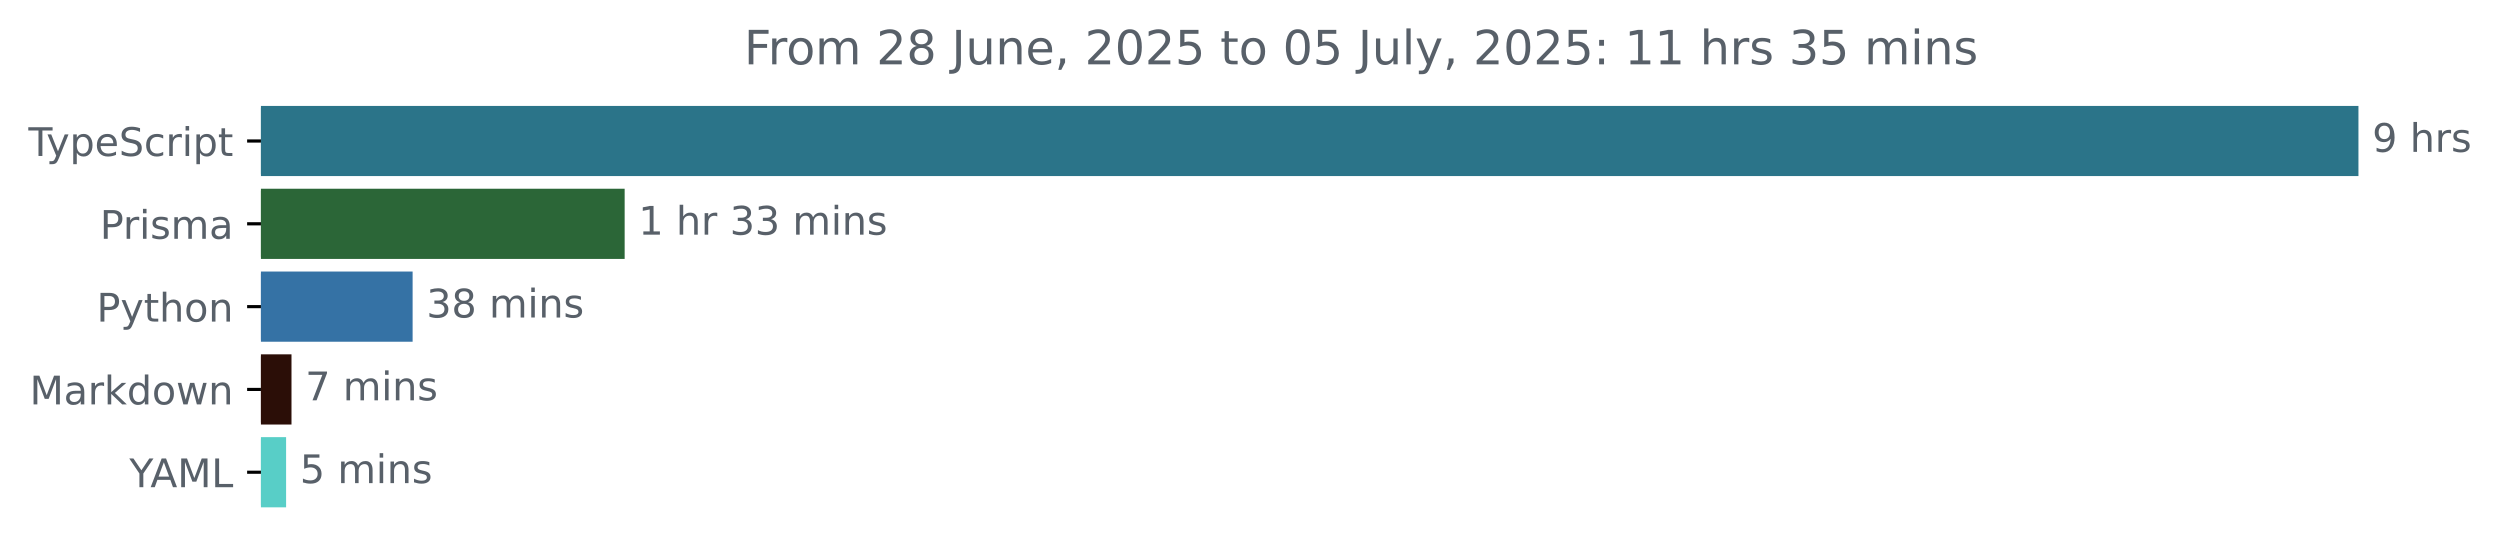
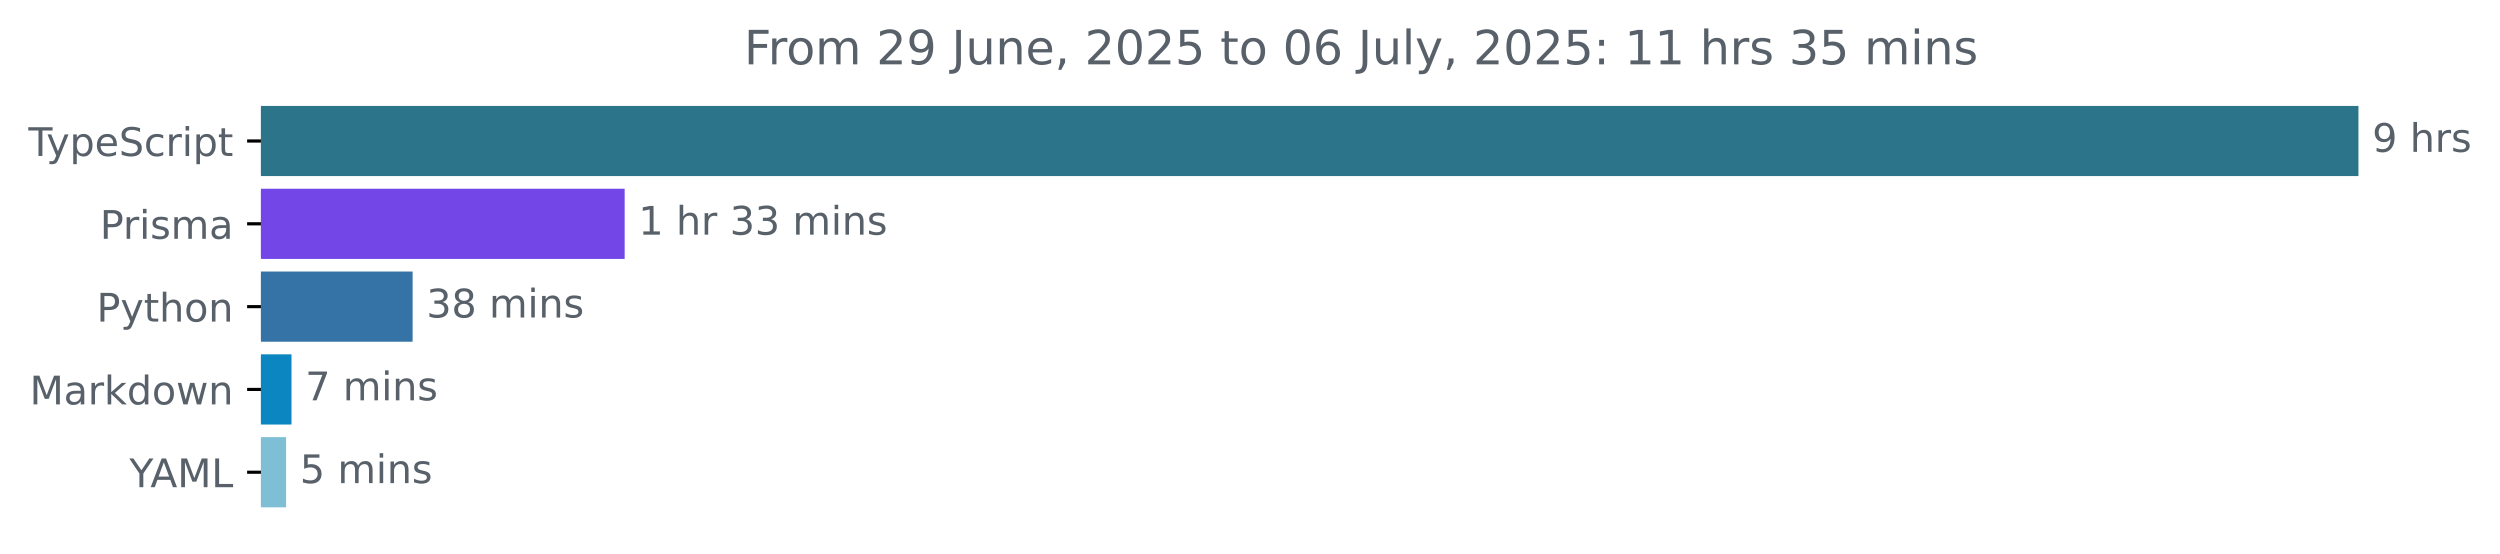
<svg xmlns="http://www.w3.org/2000/svg" xmlns:xlink="http://www.w3.org/1999/xlink" width="633.997pt" height="140.398pt" viewBox="0 0 633.997 140.398" version="1.1">
  <defs>
    <style type="text/css">*{stroke-linejoin: round; stroke-linecap: butt}</style>
  </defs>
  <g id="figure_1">
    <g id="patch_1">
      <path d="M -0 140.398  L 633.997 140.398  L 633.997 0  L -0 0  L -0 140.398  z " style="fill: none" />
    </g>
    <g id="axes_1">
      <g id="patch_2">
-         <path d="M 66.17 27.358  L 597.599 27.358  L 597.599 44.158  L 66.17 44.158  z " clip-path="url(#pec8513e0a8)" style="fill: #2b7489; stroke: #2b7489; stroke-linejoin: miter" />
+         <path d="M 66.17 27.358  L 597.599 27.358  L 597.599 44.158  L 66.17 44.158  z " clip-path="url(#p34fb795862)" style="fill: #2b7489; stroke: #2b7489; stroke-linejoin: miter" />
      </g>
      <g id="patch_3">
-         <path d="M 66.17 48.358  L 157.912 48.358  L 157.912 65.158  L 66.17 65.158  z " clip-path="url(#pec8513e0a8)" style="fill: #2b6637; stroke: #2b6637; stroke-linejoin: miter" />
+         <path d="M 66.17 48.358  L 157.912 48.358  L 157.912 65.158  L 66.17 65.158  z " clip-path="url(#p34fb795862)" style="fill: #7347e7; stroke: #7347e7; stroke-linejoin: miter" />
      </g>
      <g id="patch_4">
-         <path d="M 66.17 69.358  L 104.139 69.358  L 104.139 86.158  L 66.17 86.158  z " clip-path="url(#pec8513e0a8)" style="fill: #3572a5; stroke: #3572a5; stroke-linejoin: miter" />
+         <path d="M 66.17 69.358  L 104.139 69.358  L 104.139 86.158  L 66.17 86.158  z " clip-path="url(#p34fb795862)" style="fill: #3572a5; stroke: #3572a5; stroke-linejoin: miter" />
      </g>
      <g id="patch_5">
-         <path d="M 66.17 90.358  L 73.422 90.358  L 73.422 107.158  L 66.17 107.158  z " clip-path="url(#pec8513e0a8)" style="fill: #2b0e07; stroke: #2b0e07; stroke-linejoin: miter" />
+         <path d="M 66.17 90.358  L 73.422 90.358  L 73.422 107.158  L 66.17 107.158  z " clip-path="url(#p34fb795862)" style="fill: #0c86c0; stroke: #0c86c0; stroke-linejoin: miter" />
      </g>
      <g id="patch_6">
-         <path d="M 66.17 111.358  L 72.054 111.358  L 72.054 128.158  L 66.17 128.158  z " clip-path="url(#pec8513e0a8)" style="fill: #58cec7; stroke: #58cec7; stroke-linejoin: miter" />
+         <path d="M 66.17 111.358  L 72.054 111.358  L 72.054 128.158  L 66.17 128.158  z " clip-path="url(#p34fb795862)" style="fill: #7ebfd6; stroke: #7ebfd6; stroke-linejoin: miter" />
      </g>
      <g id="matplotlib.axis_1" />
      <g id="matplotlib.axis_2">
        <g id="ytick_1">
          <g id="line2d_1">
            <defs>
-               <path id="m4119ebc297" d="M 0 0  L -3.5 0  " style="stroke: #000000; stroke-width: 0.8" />
+               <path id="m26c87d3765" d="M 0 0  L -3.5 0  " style="stroke: #000000; stroke-width: 0.8" />
            </defs>
            <g>
-               <use xlink:href="#m4119ebc297" x="66.17" y="35.758" style="stroke: #000000; stroke-width: 0.8" />
+               <use xlink:href="#m26c87d3765" x="66.17" y="35.758" style="stroke: #000000; stroke-width: 0.8" />
            </g>
          </g>
          <g id="text_1">
            <g style="fill: #586069" transform="translate(7.2 39.55734) scale(0.1 -0.1)">
              <defs>
                <path id="DejaVuSans-54" d="M -19 4666  L 3928 4666  L 3928 4134  L 2272 4134  L 2272 0  L 1638 0  L 1638 4134  L -19 4134  L -19 4666  z " transform="scale(0.015625)" />
                <path id="DejaVuSans-79" d="M 2059 -325  Q 1816 -950 1584 -1140  Q 1353 -1331 966 -1331  L 506 -1331  L 506 -850  L 844 -850  Q 1081 -850 1212 -737  Q 1344 -625 1503 -206  L 1606 56  L 191 3500  L 800 3500  L 1894 763  L 2988 3500  L 3597 3500  L 2059 -325  z " transform="scale(0.015625)" />
                <path id="DejaVuSans-70" d="M 1159 525  L 1159 -1331  L 581 -1331  L 581 3500  L 1159 3500  L 1159 2969  Q 1341 3281 1617 3432  Q 1894 3584 2278 3584  Q 2916 3584 3314 3078  Q 3713 2572 3713 1747  Q 3713 922 3314 415  Q 2916 -91 2278 -91  Q 1894 -91 1617 61  Q 1341 213 1159 525  z M 3116 1747  Q 3116 2381 2855 2742  Q 2594 3103 2138 3103  Q 1681 3103 1420 2742  Q 1159 2381 1159 1747  Q 1159 1113 1420 752  Q 1681 391 2138 391  Q 2594 391 2855 752  Q 3116 1113 3116 1747  z " transform="scale(0.015625)" />
                <path id="DejaVuSans-65" d="M 3597 1894  L 3597 1613  L 953 1613  Q 991 1019 1311 708  Q 1631 397 2203 397  Q 2534 397 2845 478  Q 3156 559 3463 722  L 3463 178  Q 3153 47 2828 -22  Q 2503 -91 2169 -91  Q 1331 -91 842 396  Q 353 884 353 1716  Q 353 2575 817 3079  Q 1281 3584 2069 3584  Q 2775 3584 3186 3129  Q 3597 2675 3597 1894  z M 3022 2063  Q 3016 2534 2758 2815  Q 2500 3097 2075 3097  Q 1594 3097 1305 2825  Q 1016 2553 972 2059  L 3022 2063  z " transform="scale(0.015625)" />
                <path id="DejaVuSans-53" d="M 3425 4513  L 3425 3897  Q 3066 4069 2747 4153  Q 2428 4238 2131 4238  Q 1616 4238 1336 4038  Q 1056 3838 1056 3469  Q 1056 3159 1242 3001  Q 1428 2844 1947 2747  L 2328 2669  Q 3034 2534 3370 2195  Q 3706 1856 3706 1288  Q 3706 609 3251 259  Q 2797 -91 1919 -91  Q 1588 -91 1214 -16  Q 841 59 441 206  L 441 856  Q 825 641 1194 531  Q 1563 422 1919 422  Q 2459 422 2753 634  Q 3047 847 3047 1241  Q 3047 1584 2836 1778  Q 2625 1972 2144 2069  L 1759 2144  Q 1053 2284 737 2584  Q 422 2884 422 3419  Q 422 4038 858 4394  Q 1294 4750 2059 4750  Q 2388 4750 2728 4690  Q 3069 4631 3425 4513  z " transform="scale(0.015625)" />
                <path id="DejaVuSans-63" d="M 3122 3366  L 3122 2828  Q 2878 2963 2633 3030  Q 2388 3097 2138 3097  Q 1578 3097 1268 2742  Q 959 2388 959 1747  Q 959 1106 1268 751  Q 1578 397 2138 397  Q 2388 397 2633 464  Q 2878 531 3122 666  L 3122 134  Q 2881 22 2623 -34  Q 2366 -91 2075 -91  Q 1284 -91 818 406  Q 353 903 353 1747  Q 353 2603 823 3093  Q 1294 3584 2113 3584  Q 2378 3584 2631 3529  Q 2884 3475 3122 3366  z " transform="scale(0.015625)" />
                <path id="DejaVuSans-72" d="M 2631 2963  Q 2534 3019 2420 3045  Q 2306 3072 2169 3072  Q 1681 3072 1420 2755  Q 1159 2438 1159 1844  L 1159 0  L 581 0  L 581 3500  L 1159 3500  L 1159 2956  Q 1341 3275 1631 3429  Q 1922 3584 2338 3584  Q 2397 3584 2469 3576  Q 2541 3569 2628 3553  L 2631 2963  z " transform="scale(0.015625)" />
                <path id="DejaVuSans-69" d="M 603 3500  L 1178 3500  L 1178 0  L 603 0  L 603 3500  z M 603 4863  L 1178 4863  L 1178 4134  L 603 4134  L 603 4863  z " transform="scale(0.015625)" />
                <path id="DejaVuSans-74" d="M 1172 4494  L 1172 3500  L 2356 3500  L 2356 3053  L 1172 3053  L 1172 1153  Q 1172 725 1289 603  Q 1406 481 1766 481  L 2356 481  L 2356 0  L 1766 0  Q 1100 0 847 248  Q 594 497 594 1153  L 594 3053  L 172 3053  L 172 3500  L 594 3500  L 594 4494  L 1172 4494  z " transform="scale(0.015625)" />
              </defs>
              <use xlink:href="#DejaVuSans-54" />
              <use xlink:href="#DejaVuSans-79" x="45.459" />
              <use xlink:href="#DejaVuSans-70" x="104.639" />
              <use xlink:href="#DejaVuSans-65" x="168.115" />
              <use xlink:href="#DejaVuSans-53" x="229.639" />
              <use xlink:href="#DejaVuSans-63" x="293.115" />
              <use xlink:href="#DejaVuSans-72" x="348.096" />
              <use xlink:href="#DejaVuSans-69" x="389.209" />
              <use xlink:href="#DejaVuSans-70" x="416.992" />
              <use xlink:href="#DejaVuSans-74" x="480.469" />
            </g>
          </g>
        </g>
        <g id="ytick_2">
          <g id="line2d_2">
            <g>
-               <use xlink:href="#m4119ebc297" x="66.17" y="56.758" style="stroke: #000000; stroke-width: 0.8" />
+               <use xlink:href="#m26c87d3765" x="66.17" y="56.758" style="stroke: #000000; stroke-width: 0.8" />
            </g>
          </g>
          <g id="text_2">
            <g style="fill: #586069" transform="translate(25.34844 60.55734) scale(0.1 -0.1)">
              <defs>
                <path id="DejaVuSans-50" d="M 1259 4147  L 1259 2394  L 2053 2394  Q 2494 2394 2734 2622  Q 2975 2850 2975 3272  Q 2975 3691 2734 3919  Q 2494 4147 2053 4147  L 1259 4147  z M 628 4666  L 2053 4666  Q 2838 4666 3239 4311  Q 3641 3956 3641 3272  Q 3641 2581 3239 2228  Q 2838 1875 2053 1875  L 1259 1875  L 1259 0  L 628 0  L 628 4666  z " transform="scale(0.015625)" />
                <path id="DejaVuSans-73" d="M 2834 3397  L 2834 2853  Q 2591 2978 2328 3040  Q 2066 3103 1784 3103  Q 1356 3103 1142 2972  Q 928 2841 928 2578  Q 928 2378 1081 2264  Q 1234 2150 1697 2047  L 1894 2003  Q 2506 1872 2764 1633  Q 3022 1394 3022 966  Q 3022 478 2636 193  Q 2250 -91 1575 -91  Q 1294 -91 989 -36  Q 684 19 347 128  L 347 722  Q 666 556 975 473  Q 1284 391 1588 391  Q 1994 391 2212 530  Q 2431 669 2431 922  Q 2431 1156 2273 1281  Q 2116 1406 1581 1522  L 1381 1569  Q 847 1681 609 1914  Q 372 2147 372 2553  Q 372 3047 722 3315  Q 1072 3584 1716 3584  Q 2034 3584 2315 3537  Q 2597 3491 2834 3397  z " transform="scale(0.015625)" />
                <path id="DejaVuSans-6d" d="M 3328 2828  Q 3544 3216 3844 3400  Q 4144 3584 4550 3584  Q 5097 3584 5394 3201  Q 5691 2819 5691 2113  L 5691 0  L 5113 0  L 5113 2094  Q 5113 2597 4934 2840  Q 4756 3084 4391 3084  Q 3944 3084 3684 2787  Q 3425 2491 3425 1978  L 3425 0  L 2847 0  L 2847 2094  Q 2847 2600 2669 2842  Q 2491 3084 2119 3084  Q 1678 3084 1418 2786  Q 1159 2488 1159 1978  L 1159 0  L 581 0  L 581 3500  L 1159 3500  L 1159 2956  Q 1356 3278 1631 3431  Q 1906 3584 2284 3584  Q 2666 3584 2933 3390  Q 3200 3197 3328 2828  z " transform="scale(0.015625)" />
                <path id="DejaVuSans-61" d="M 2194 1759  Q 1497 1759 1228 1600  Q 959 1441 959 1056  Q 959 750 1161 570  Q 1363 391 1709 391  Q 2188 391 2477 730  Q 2766 1069 2766 1631  L 2766 1759  L 2194 1759  z M 3341 1997  L 3341 0  L 2766 0  L 2766 531  Q 2569 213 2275 61  Q 1981 -91 1556 -91  Q 1019 -91 701 211  Q 384 513 384 1019  Q 384 1609 779 1909  Q 1175 2209 1959 2209  L 2766 2209  L 2766 2266  Q 2766 2663 2505 2880  Q 2244 3097 1772 3097  Q 1472 3097 1187 3025  Q 903 2953 641 2809  L 641 3341  Q 956 3463 1253 3523  Q 1550 3584 1831 3584  Q 2591 3584 2966 3190  Q 3341 2797 3341 1997  z " transform="scale(0.015625)" />
              </defs>
              <use xlink:href="#DejaVuSans-50" />
              <use xlink:href="#DejaVuSans-72" x="58.553" />
              <use xlink:href="#DejaVuSans-69" x="99.666" />
              <use xlink:href="#DejaVuSans-73" x="127.449" />
              <use xlink:href="#DejaVuSans-6d" x="179.549" />
              <use xlink:href="#DejaVuSans-61" x="276.961" />
            </g>
          </g>
        </g>
        <g id="ytick_3">
          <g id="line2d_3">
            <g>
-               <use xlink:href="#m4119ebc297" x="66.17" y="77.758" style="stroke: #000000; stroke-width: 0.8" />
+               <use xlink:href="#m26c87d3765" x="66.17" y="77.758" style="stroke: #000000; stroke-width: 0.8" />
            </g>
          </g>
          <g id="text_3">
            <g style="fill: #586069" transform="translate(24.50781 81.55734) scale(0.1 -0.1)">
              <defs>
                <path id="DejaVuSans-68" d="M 3513 2113  L 3513 0  L 2938 0  L 2938 2094  Q 2938 2591 2744 2837  Q 2550 3084 2163 3084  Q 1697 3084 1428 2787  Q 1159 2491 1159 1978  L 1159 0  L 581 0  L 581 4863  L 1159 4863  L 1159 2956  Q 1366 3272 1645 3428  Q 1925 3584 2291 3584  Q 2894 3584 3203 3211  Q 3513 2838 3513 2113  z " transform="scale(0.015625)" />
                <path id="DejaVuSans-6f" d="M 1959 3097  Q 1497 3097 1228 2736  Q 959 2375 959 1747  Q 959 1119 1226 758  Q 1494 397 1959 397  Q 2419 397 2687 759  Q 2956 1122 2956 1747  Q 2956 2369 2687 2733  Q 2419 3097 1959 3097  z M 1959 3584  Q 2709 3584 3137 3096  Q 3566 2609 3566 1747  Q 3566 888 3137 398  Q 2709 -91 1959 -91  Q 1206 -91 779 398  Q 353 888 353 1747  Q 353 2609 779 3096  Q 1206 3584 1959 3584  z " transform="scale(0.015625)" />
                <path id="DejaVuSans-6e" d="M 3513 2113  L 3513 0  L 2938 0  L 2938 2094  Q 2938 2591 2744 2837  Q 2550 3084 2163 3084  Q 1697 3084 1428 2787  Q 1159 2491 1159 1978  L 1159 0  L 581 0  L 581 3500  L 1159 3500  L 1159 2956  Q 1366 3272 1645 3428  Q 1925 3584 2291 3584  Q 2894 3584 3203 3211  Q 3513 2838 3513 2113  z " transform="scale(0.015625)" />
              </defs>
              <use xlink:href="#DejaVuSans-50" />
              <use xlink:href="#DejaVuSans-79" x="60.303" />
              <use xlink:href="#DejaVuSans-74" x="119.482" />
              <use xlink:href="#DejaVuSans-68" x="158.691" />
              <use xlink:href="#DejaVuSans-6f" x="222.07" />
              <use xlink:href="#DejaVuSans-6e" x="283.252" />
            </g>
          </g>
        </g>
        <g id="ytick_4">
          <g id="line2d_4">
            <g>
-               <use xlink:href="#m4119ebc297" x="66.17" y="98.758" style="stroke: #000000; stroke-width: 0.8" />
+               <use xlink:href="#m26c87d3765" x="66.17" y="98.758" style="stroke: #000000; stroke-width: 0.8" />
            </g>
          </g>
          <g id="text_4">
            <g style="fill: #586069" transform="translate(7.529688 102.5573) scale(0.1 -0.1)">
              <defs>
                <path id="DejaVuSans-4d" d="M 628 4666  L 1569 4666  L 2759 1491  L 3956 4666  L 4897 4666  L 4897 0  L 4281 0  L 4281 4097  L 3078 897  L 2444 897  L 1241 4097  L 1241 0  L 628 0  L 628 4666  z " transform="scale(0.015625)" />
                <path id="DejaVuSans-6b" d="M 581 4863  L 1159 4863  L 1159 1991  L 2875 3500  L 3609 3500  L 1753 1863  L 3688 0  L 2938 0  L 1159 1709  L 1159 0  L 581 0  L 581 4863  z " transform="scale(0.015625)" />
                <path id="DejaVuSans-64" d="M 2906 2969  L 2906 4863  L 3481 4863  L 3481 0  L 2906 0  L 2906 525  Q 2725 213 2448 61  Q 2172 -91 1784 -91  Q 1150 -91 751 415  Q 353 922 353 1747  Q 353 2572 751 3078  Q 1150 3584 1784 3584  Q 2172 3584 2448 3432  Q 2725 3281 2906 2969  z M 947 1747  Q 947 1113 1208 752  Q 1469 391 1925 391  Q 2381 391 2643 752  Q 2906 1113 2906 1747  Q 2906 2381 2643 2742  Q 2381 3103 1925 3103  Q 1469 3103 1208 2742  Q 947 2381 947 1747  z " transform="scale(0.015625)" />
                <path id="DejaVuSans-77" d="M 269 3500  L 844 3500  L 1563 769  L 2278 3500  L 2956 3500  L 3675 769  L 4391 3500  L 4966 3500  L 4050 0  L 3372 0  L 2619 2869  L 1863 0  L 1184 0  L 269 3500  z " transform="scale(0.015625)" />
              </defs>
              <use xlink:href="#DejaVuSans-4d" />
              <use xlink:href="#DejaVuSans-61" x="86.279" />
              <use xlink:href="#DejaVuSans-72" x="147.559" />
              <use xlink:href="#DejaVuSans-6b" x="188.672" />
              <use xlink:href="#DejaVuSans-64" x="246.582" />
              <use xlink:href="#DejaVuSans-6f" x="310.059" />
              <use xlink:href="#DejaVuSans-77" x="371.24" />
              <use xlink:href="#DejaVuSans-6e" x="453.027" />
            </g>
          </g>
        </g>
        <g id="ytick_5">
          <g id="line2d_5">
            <g>
-               <use xlink:href="#m4119ebc297" x="66.17" y="119.758" style="stroke: #000000; stroke-width: 0.8" />
+               <use xlink:href="#m26c87d3765" x="66.17" y="119.758" style="stroke: #000000; stroke-width: 0.8" />
            </g>
          </g>
          <g id="text_5">
            <g style="fill: #586069" transform="translate(32.79688 123.5573) scale(0.1 -0.1)">
              <defs>
                <path id="DejaVuSans-59" d="M -13 4666  L 666 4666  L 1959 2747  L 3244 4666  L 3922 4666  L 2272 2222  L 2272 0  L 1638 0  L 1638 2222  L -13 4666  z " transform="scale(0.015625)" />
                <path id="DejaVuSans-41" d="M 2188 4044  L 1331 1722  L 3047 1722  L 2188 4044  z M 1831 4666  L 2547 4666  L 4325 0  L 3669 0  L 3244 1197  L 1141 1197  L 716 0  L 50 0  L 1831 4666  z " transform="scale(0.015625)" />
                <path id="DejaVuSans-4c" d="M 628 4666  L 1259 4666  L 1259 531  L 3531 531  L 3531 0  L 628 0  L 628 4666  z " transform="scale(0.015625)" />
              </defs>
              <use xlink:href="#DejaVuSans-59" />
              <use xlink:href="#DejaVuSans-41" x="53.334" />
              <use xlink:href="#DejaVuSans-4d" x="121.742" />
              <use xlink:href="#DejaVuSans-4c" x="208.021" />
            </g>
          </g>
        </g>
      </g>
      <g id="text_6">
        <g style="fill: #586069" transform="translate(601.5989 38.5175) scale(0.1 -0.1)">
          <defs>
            <path id="DejaVuSans-39" d="M 703 97  L 703 672  Q 941 559 1184 500  Q 1428 441 1663 441  Q 2288 441 2617 861  Q 2947 1281 2994 2138  Q 2813 1869 2534 1725  Q 2256 1581 1919 1581  Q 1219 1581 811 2004  Q 403 2428 403 3163  Q 403 3881 828 4315  Q 1253 4750 1959 4750  Q 2769 4750 3195 4129  Q 3622 3509 3622 2328  Q 3622 1225 3098 567  Q 2575 -91 1691 -91  Q 1453 -91 1209 -44  Q 966 3 703 97  z M 1959 2075  Q 2384 2075 2632 2365  Q 2881 2656 2881 3163  Q 2881 3666 2632 3958  Q 2384 4250 1959 4250  Q 1534 4250 1286 3958  Q 1038 3666 1038 3163  Q 1038 2656 1286 2365  Q 1534 2075 1959 2075  z " transform="scale(0.015625)" />
            <path id="DejaVuSans-20" transform="scale(0.015625)" />
          </defs>
          <use xlink:href="#DejaVuSans-39" />
          <use xlink:href="#DejaVuSans-20" x="63.623" />
          <use xlink:href="#DejaVuSans-68" x="95.41" />
          <use xlink:href="#DejaVuSans-72" x="158.789" />
          <use xlink:href="#DejaVuSans-73" x="199.902" />
        </g>
      </g>
      <g id="text_7">
        <g style="fill: #586069" transform="translate(161.9115 59.5175) scale(0.1 -0.1)">
          <defs>
            <path id="DejaVuSans-31" d="M 794 531  L 1825 531  L 1825 4091  L 703 3866  L 703 4441  L 1819 4666  L 2450 4666  L 2450 531  L 3481 531  L 3481 0  L 794 0  L 794 531  z " transform="scale(0.015625)" />
            <path id="DejaVuSans-33" d="M 2597 2516  Q 3050 2419 3304 2112  Q 3559 1806 3559 1356  Q 3559 666 3084 287  Q 2609 -91 1734 -91  Q 1441 -91 1130 -33  Q 819 25 488 141  L 488 750  Q 750 597 1062 519  Q 1375 441 1716 441  Q 2309 441 2620 675  Q 2931 909 2931 1356  Q 2931 1769 2642 2001  Q 2353 2234 1838 2234  L 1294 2234  L 1294 2753  L 1863 2753  Q 2328 2753 2575 2939  Q 2822 3125 2822 3475  Q 2822 3834 2567 4026  Q 2313 4219 1838 4219  Q 1578 4219 1281 4162  Q 984 4106 628 3988  L 628 4550  Q 988 4650 1302 4700  Q 1616 4750 1894 4750  Q 2613 4750 3031 4423  Q 3450 4097 3450 3541  Q 3450 3153 3228 2886  Q 3006 2619 2597 2516  z " transform="scale(0.015625)" />
          </defs>
          <use xlink:href="#DejaVuSans-31" />
          <use xlink:href="#DejaVuSans-20" x="63.623" />
          <use xlink:href="#DejaVuSans-68" x="95.41" />
          <use xlink:href="#DejaVuSans-72" x="158.789" />
          <use xlink:href="#DejaVuSans-20" x="199.902" />
          <use xlink:href="#DejaVuSans-33" x="231.689" />
          <use xlink:href="#DejaVuSans-33" x="295.312" />
          <use xlink:href="#DejaVuSans-20" x="358.936" />
          <use xlink:href="#DejaVuSans-6d" x="390.723" />
          <use xlink:href="#DejaVuSans-69" x="488.135" />
          <use xlink:href="#DejaVuSans-6e" x="515.918" />
          <use xlink:href="#DejaVuSans-73" x="579.297" />
        </g>
      </g>
      <g id="text_8">
        <g style="fill: #586069" transform="translate(108.1393 80.5175) scale(0.1 -0.1)">
          <defs>
            <path id="DejaVuSans-38" d="M 2034 2216  Q 1584 2216 1326 1975  Q 1069 1734 1069 1313  Q 1069 891 1326 650  Q 1584 409 2034 409  Q 2484 409 2743 651  Q 3003 894 3003 1313  Q 3003 1734 2745 1975  Q 2488 2216 2034 2216  z M 1403 2484  Q 997 2584 770 2862  Q 544 3141 544 3541  Q 544 4100 942 4425  Q 1341 4750 2034 4750  Q 2731 4750 3128 4425  Q 3525 4100 3525 3541  Q 3525 3141 3298 2862  Q 3072 2584 2669 2484  Q 3125 2378 3379 2068  Q 3634 1759 3634 1313  Q 3634 634 3220 271  Q 2806 -91 2034 -91  Q 1263 -91 848 271  Q 434 634 434 1313  Q 434 1759 690 2068  Q 947 2378 1403 2484  z M 1172 3481  Q 1172 3119 1398 2916  Q 1625 2713 2034 2713  Q 2441 2713 2670 2916  Q 2900 3119 2900 3481  Q 2900 3844 2670 4047  Q 2441 4250 2034 4250  Q 1625 4250 1398 4047  Q 1172 3844 1172 3481  z " transform="scale(0.015625)" />
          </defs>
          <use xlink:href="#DejaVuSans-33" />
          <use xlink:href="#DejaVuSans-38" x="63.623" />
          <use xlink:href="#DejaVuSans-20" x="127.246" />
          <use xlink:href="#DejaVuSans-6d" x="159.033" />
          <use xlink:href="#DejaVuSans-69" x="256.445" />
          <use xlink:href="#DejaVuSans-6e" x="284.229" />
          <use xlink:href="#DejaVuSans-73" x="347.607" />
        </g>
      </g>
      <g id="text_9">
        <g style="fill: #586069" transform="translate(77.42204 101.5175) scale(0.1 -0.1)">
          <defs>
            <path id="DejaVuSans-37" d="M 525 4666  L 3525 4666  L 3525 4397  L 1831 0  L 1172 0  L 2766 4134  L 525 4134  L 525 4666  z " transform="scale(0.015625)" />
          </defs>
          <use xlink:href="#DejaVuSans-37" />
          <use xlink:href="#DejaVuSans-20" x="63.623" />
          <use xlink:href="#DejaVuSans-6d" x="95.41" />
          <use xlink:href="#DejaVuSans-69" x="192.822" />
          <use xlink:href="#DejaVuSans-6e" x="220.605" />
          <use xlink:href="#DejaVuSans-73" x="283.984" />
        </g>
      </g>
      <g id="text_10">
        <g style="fill: #586069" transform="translate(76.05379 122.5175) scale(0.1 -0.1)">
          <defs>
            <path id="DejaVuSans-35" d="M 691 4666  L 3169 4666  L 3169 4134  L 1269 4134  L 1269 2991  Q 1406 3038 1543 3061  Q 1681 3084 1819 3084  Q 2600 3084 3056 2656  Q 3513 2228 3513 1497  Q 3513 744 3044 326  Q 2575 -91 1722 -91  Q 1428 -91 1123 -41  Q 819 9 494 109  L 494 744  Q 775 591 1075 516  Q 1375 441 1709 441  Q 2250 441 2565 725  Q 2881 1009 2881 1497  Q 2881 1984 2565 2268  Q 2250 2553 1709 2553  Q 1456 2553 1204 2497  Q 953 2441 691 2322  L 691 4666  z " transform="scale(0.015625)" />
          </defs>
          <use xlink:href="#DejaVuSans-35" />
          <use xlink:href="#DejaVuSans-20" x="63.623" />
          <use xlink:href="#DejaVuSans-6d" x="95.41" />
          <use xlink:href="#DejaVuSans-69" x="192.822" />
          <use xlink:href="#DejaVuSans-6e" x="220.605" />
          <use xlink:href="#DejaVuSans-73" x="283.984" />
        </g>
      </g>
      <g id="text_11">
        <g style="fill: #586069" transform="translate(188.7016 16.31812) scale(0.12 -0.12)">
          <defs>
            <path id="DejaVuSans-46" d="M 628 4666  L 3309 4666  L 3309 4134  L 1259 4134  L 1259 2759  L 3109 2759  L 3109 2228  L 1259 2228  L 1259 0  L 628 0  L 628 4666  z " transform="scale(0.015625)" />
            <path id="DejaVuSans-32" d="M 1228 531  L 3431 531  L 3431 0  L 469 0  L 469 531  Q 828 903 1448 1529  Q 2069 2156 2228 2338  Q 2531 2678 2651 2914  Q 2772 3150 2772 3378  Q 2772 3750 2511 3984  Q 2250 4219 1831 4219  Q 1534 4219 1204 4116  Q 875 4013 500 3803  L 500 4441  Q 881 4594 1212 4672  Q 1544 4750 1819 4750  Q 2544 4750 2975 4387  Q 3406 4025 3406 3419  Q 3406 3131 3298 2873  Q 3191 2616 2906 2266  Q 2828 2175 2409 1742  Q 1991 1309 1228 531  z " transform="scale(0.015625)" />
            <path id="DejaVuSans-4a" d="M 628 4666  L 1259 4666  L 1259 325  Q 1259 -519 939 -900  Q 619 -1281 -91 -1281  L -331 -1281  L -331 -750  L -134 -750  Q 284 -750 456 -515  Q 628 -281 628 325  L 628 4666  z " transform="scale(0.015625)" />
            <path id="DejaVuSans-75" d="M 544 1381  L 544 3500  L 1119 3500  L 1119 1403  Q 1119 906 1312 657  Q 1506 409 1894 409  Q 2359 409 2629 706  Q 2900 1003 2900 1516  L 2900 3500  L 3475 3500  L 3475 0  L 2900 0  L 2900 538  Q 2691 219 2414 64  Q 2138 -91 1772 -91  Q 1169 -91 856 284  Q 544 659 544 1381  z M 1991 3584  L 1991 3584  z " transform="scale(0.015625)" />
            <path id="DejaVuSans-2c" d="M 750 794  L 1409 794  L 1409 256  L 897 -744  L 494 -744  L 750 256  L 750 794  z " transform="scale(0.015625)" />
            <path id="DejaVuSans-30" d="M 2034 4250  Q 1547 4250 1301 3770  Q 1056 3291 1056 2328  Q 1056 1369 1301 889  Q 1547 409 2034 409  Q 2525 409 2770 889  Q 3016 1369 3016 2328  Q 3016 3291 2770 3770  Q 2525 4250 2034 4250  z M 2034 4750  Q 2819 4750 3233 4129  Q 3647 3509 3647 2328  Q 3647 1150 3233 529  Q 2819 -91 2034 -91  Q 1250 -91 836 529  Q 422 1150 422 2328  Q 422 3509 836 4129  Q 1250 4750 2034 4750  z " transform="scale(0.015625)" />
+             <path id="DejaVuSans-36" d="M 2113 2584  Q 1688 2584 1439 2293  Q 1191 2003 1191 1497  Q 1191 994 1439 701  Q 1688 409 2113 409  Q 2538 409 2786 701  Q 3034 994 3034 1497  Q 3034 2003 2786 2293  Q 2538 2584 2113 2584  z M 3366 4563  L 3366 3988  Q 3128 4100 2886 4159  Q 2644 4219 2406 4219  Q 1781 4219 1451 3797  Q 1122 3375 1075 2522  Q 1259 2794 1537 2939  Q 1816 3084 2150 3084  Q 2853 3084 3261 2657  Q 3669 2231 3669 1497  Q 3669 778 3244 343  Q 2819 -91 2113 -91  Q 1303 -91 875 529  Q 447 1150 447 2328  Q 447 3434 972 4092  Q 1497 4750 2381 4750  Q 2619 4750 2861 4703  Q 3103 4656 3366 4563  z " transform="scale(0.015625)" />
            <path id="DejaVuSans-6c" d="M 603 4863  L 1178 4863  L 1178 0  L 603 0  L 603 4863  z " transform="scale(0.015625)" />
            <path id="DejaVuSans-3a" d="M 750 794  L 1409 794  L 1409 0  L 750 0  L 750 794  z M 750 3309  L 1409 3309  L 1409 2516  L 750 2516  L 750 3309  z " transform="scale(0.015625)" />
          </defs>
          <use xlink:href="#DejaVuSans-46" />
          <use xlink:href="#DejaVuSans-72" x="50.27" />
          <use xlink:href="#DejaVuSans-6f" x="89.133" />
          <use xlink:href="#DejaVuSans-6d" x="150.314" />
          <use xlink:href="#DejaVuSans-20" x="247.727" />
          <use xlink:href="#DejaVuSans-32" x="279.514" />
-           <use xlink:href="#DejaVuSans-38" x="343.137" />
+           <use xlink:href="#DejaVuSans-39" x="343.137" />
          <use xlink:href="#DejaVuSans-20" x="406.76" />
          <use xlink:href="#DejaVuSans-4a" x="438.547" />
          <use xlink:href="#DejaVuSans-75" x="468.039" />
          <use xlink:href="#DejaVuSans-6e" x="531.418" />
          <use xlink:href="#DejaVuSans-65" x="594.797" />
          <use xlink:href="#DejaVuSans-2c" x="656.32" />
          <use xlink:href="#DejaVuSans-20" x="688.107" />
          <use xlink:href="#DejaVuSans-32" x="719.895" />
          <use xlink:href="#DejaVuSans-30" x="783.518" />
          <use xlink:href="#DejaVuSans-32" x="847.141" />
          <use xlink:href="#DejaVuSans-35" x="910.764" />
          <use xlink:href="#DejaVuSans-20" x="974.387" />
          <use xlink:href="#DejaVuSans-74" x="1006.174" />
          <use xlink:href="#DejaVuSans-6f" x="1045.383" />
          <use xlink:href="#DejaVuSans-20" x="1106.564" />
          <use xlink:href="#DejaVuSans-30" x="1138.352" />
-           <use xlink:href="#DejaVuSans-35" x="1201.975" />
+           <use xlink:href="#DejaVuSans-36" x="1201.975" />
          <use xlink:href="#DejaVuSans-20" x="1265.598" />
          <use xlink:href="#DejaVuSans-4a" x="1297.385" />
          <use xlink:href="#DejaVuSans-75" x="1326.877" />
          <use xlink:href="#DejaVuSans-6c" x="1390.256" />
          <use xlink:href="#DejaVuSans-79" x="1418.039" />
          <use xlink:href="#DejaVuSans-2c" x="1477.219" />
          <use xlink:href="#DejaVuSans-20" x="1509.006" />
          <use xlink:href="#DejaVuSans-32" x="1540.793" />
          <use xlink:href="#DejaVuSans-30" x="1604.416" />
          <use xlink:href="#DejaVuSans-32" x="1668.039" />
          <use xlink:href="#DejaVuSans-35" x="1731.662" />
          <use xlink:href="#DejaVuSans-3a" x="1795.285" />
          <use xlink:href="#DejaVuSans-20" x="1828.977" />
          <use xlink:href="#DejaVuSans-31" x="1860.764" />
          <use xlink:href="#DejaVuSans-31" x="1924.387" />
          <use xlink:href="#DejaVuSans-20" x="1988.01" />
          <use xlink:href="#DejaVuSans-68" x="2019.797" />
          <use xlink:href="#DejaVuSans-72" x="2083.176" />
          <use xlink:href="#DejaVuSans-73" x="2124.289" />
          <use xlink:href="#DejaVuSans-20" x="2176.389" />
          <use xlink:href="#DejaVuSans-33" x="2208.176" />
          <use xlink:href="#DejaVuSans-35" x="2271.799" />
          <use xlink:href="#DejaVuSans-20" x="2335.422" />
          <use xlink:href="#DejaVuSans-6d" x="2367.209" />
          <use xlink:href="#DejaVuSans-69" x="2464.621" />
          <use xlink:href="#DejaVuSans-6e" x="2492.404" />
          <use xlink:href="#DejaVuSans-73" x="2555.783" />
        </g>
      </g>
    </g>
  </g>
  <defs>
-     <clipPath id="pec8513e0a8">
+     <clipPath id="p34fb795862">
      <rect x="66.17" y="22.318" width="558" height="110.88" />
    </clipPath>
  </defs>
</svg>
